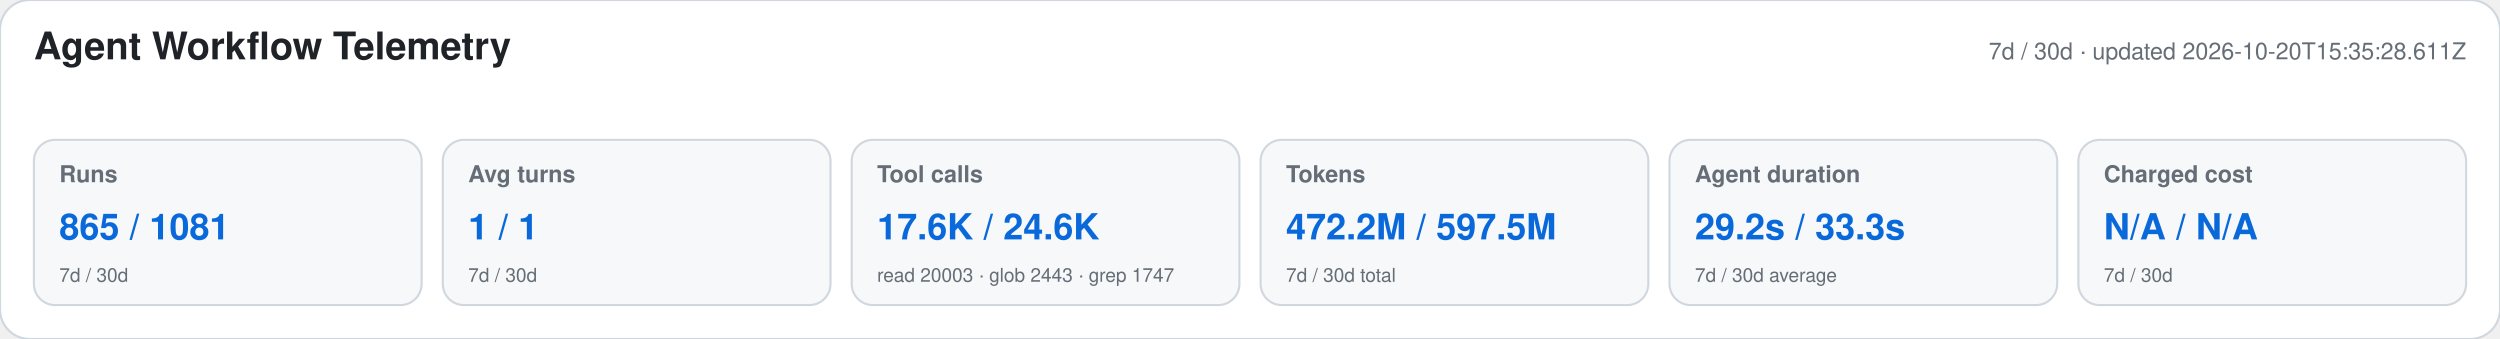
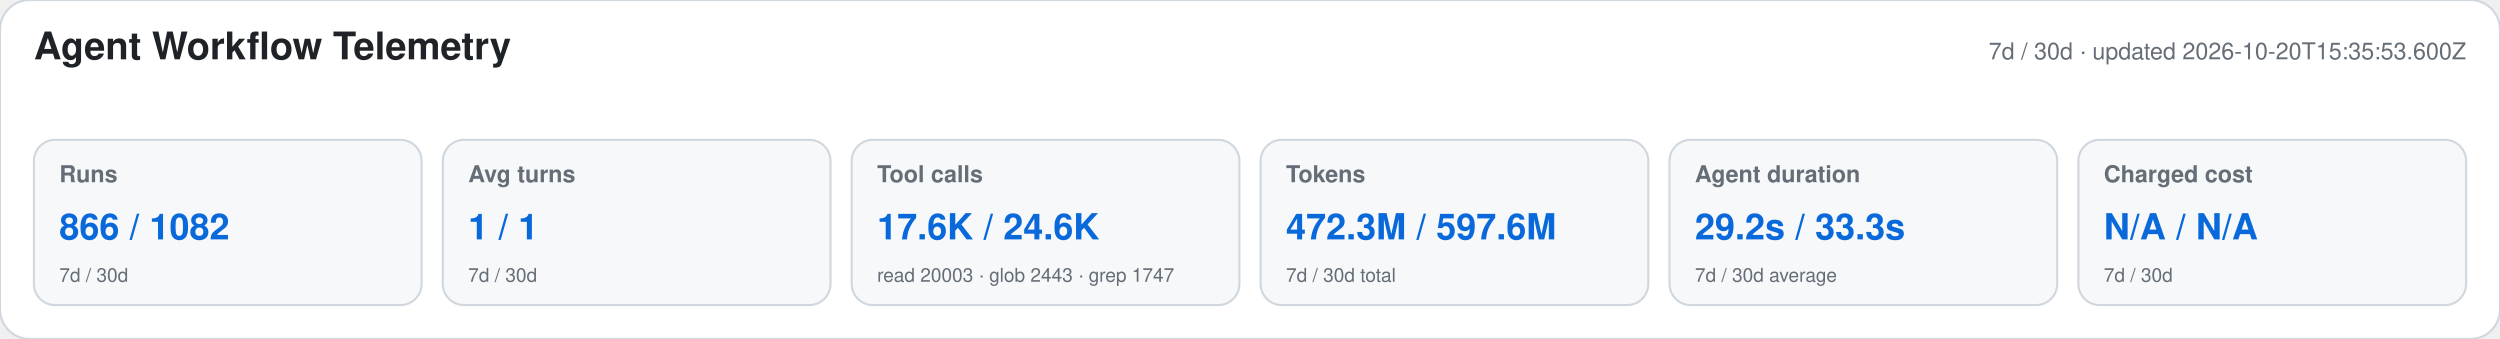
<svg xmlns="http://www.w3.org/2000/svg" width="1180" height="160" viewBox="0 0 1180 160" role="img" aria-labelledby="title desc">
  <style>text{font-family:-apple-system,BlinkMacSystemFont,"Segoe UI",Helvetica,Arial,sans-serif}.heading{font-size:18px;font-weight:650;fill:#1f2328}.meta,.label,.secondary{fill:#656d76}.meta,.label{font-size:11px}.label{font-weight:600}.primary{font-size:17px;font-weight:700;fill:#0969da}.secondary{font-size:9px}</style>
  <rect width="1180" height="160" rx="14" fill="#ffffff" stroke="#d0d7de" />
  <text x="16" y="28" class="heading">Agent Workflow Telemetry</text>
-   <text x="1164" y="28" text-anchor="end" class="meta">7d / 30d · updated 2026-10-20T15:35:28.611Z</text>
+   <text x="1164" y="28" text-anchor="end" class="meta">7d / 30d · updated 2026-10-20T15:35:53.600Z</text>
  <g>
    <rect x="16" y="66" width="183" height="78" rx="10" fill="#f6f8fa" stroke="#d0d7de" />
    <text x="28" y="86" class="label">Runs</text>
-     <text x="28" y="113" class="primary">865 / 1081</text>
+     <text x="28" y="113" class="primary">866 / 1082</text>
    <text x="28" y="133" class="secondary">7d / 30d</text>
  </g>
  <g>
    <rect x="209" y="66" width="183" height="78" rx="10" fill="#f6f8fa" stroke="#d0d7de" />
    <text x="221" y="86" class="label">Avg turns</text>
    <text x="221" y="113" class="primary">1 / 1</text>
    <text x="221" y="133" class="secondary">7d / 30d</text>
  </g>
  <g>
    <rect x="402" y="66" width="183" height="78" rx="10" fill="#f6f8fa" stroke="#d0d7de" />
    <text x="414" y="86" class="label">Tool calls</text>
    <text x="414" y="113" class="primary">17.6K / 24.6K</text>
    <text x="414" y="133" class="secondary">read 20003 · glob 2443 · grep 1747</text>
  </g>
  <g>
    <rect x="595" y="66" width="183" height="78" rx="10" fill="#f6f8fa" stroke="#d0d7de" />
    <text x="607" y="86" class="label">Tokens</text>
-     <text x="607" y="113" class="primary">472.2M / 597.5M</text>
+     <text x="607" y="113" class="primary">472.3M / 597.6M</text>
    <text x="607" y="133" class="secondary">7d / 30d total</text>
  </g>
  <g>
    <rect x="788" y="66" width="183" height="78" rx="10" fill="#f6f8fa" stroke="#d0d7de" />
    <text x="800" y="86" class="label">Agent duration</text>
    <text x="800" y="113" class="primary">29.2s / 33.3s</text>
    <text x="800" y="133" class="secondary">7d / 30d average</text>
  </g>
  <g>
    <rect x="981" y="66" width="183" height="78" rx="10" fill="#f6f8fa" stroke="#d0d7de" />
    <text x="993" y="86" class="label">Charged cost</text>
    <text x="993" y="113" class="primary">N/A / N/A</text>
    <text x="993" y="133" class="secondary">7d / 30d</text>
  </g>
</svg>
